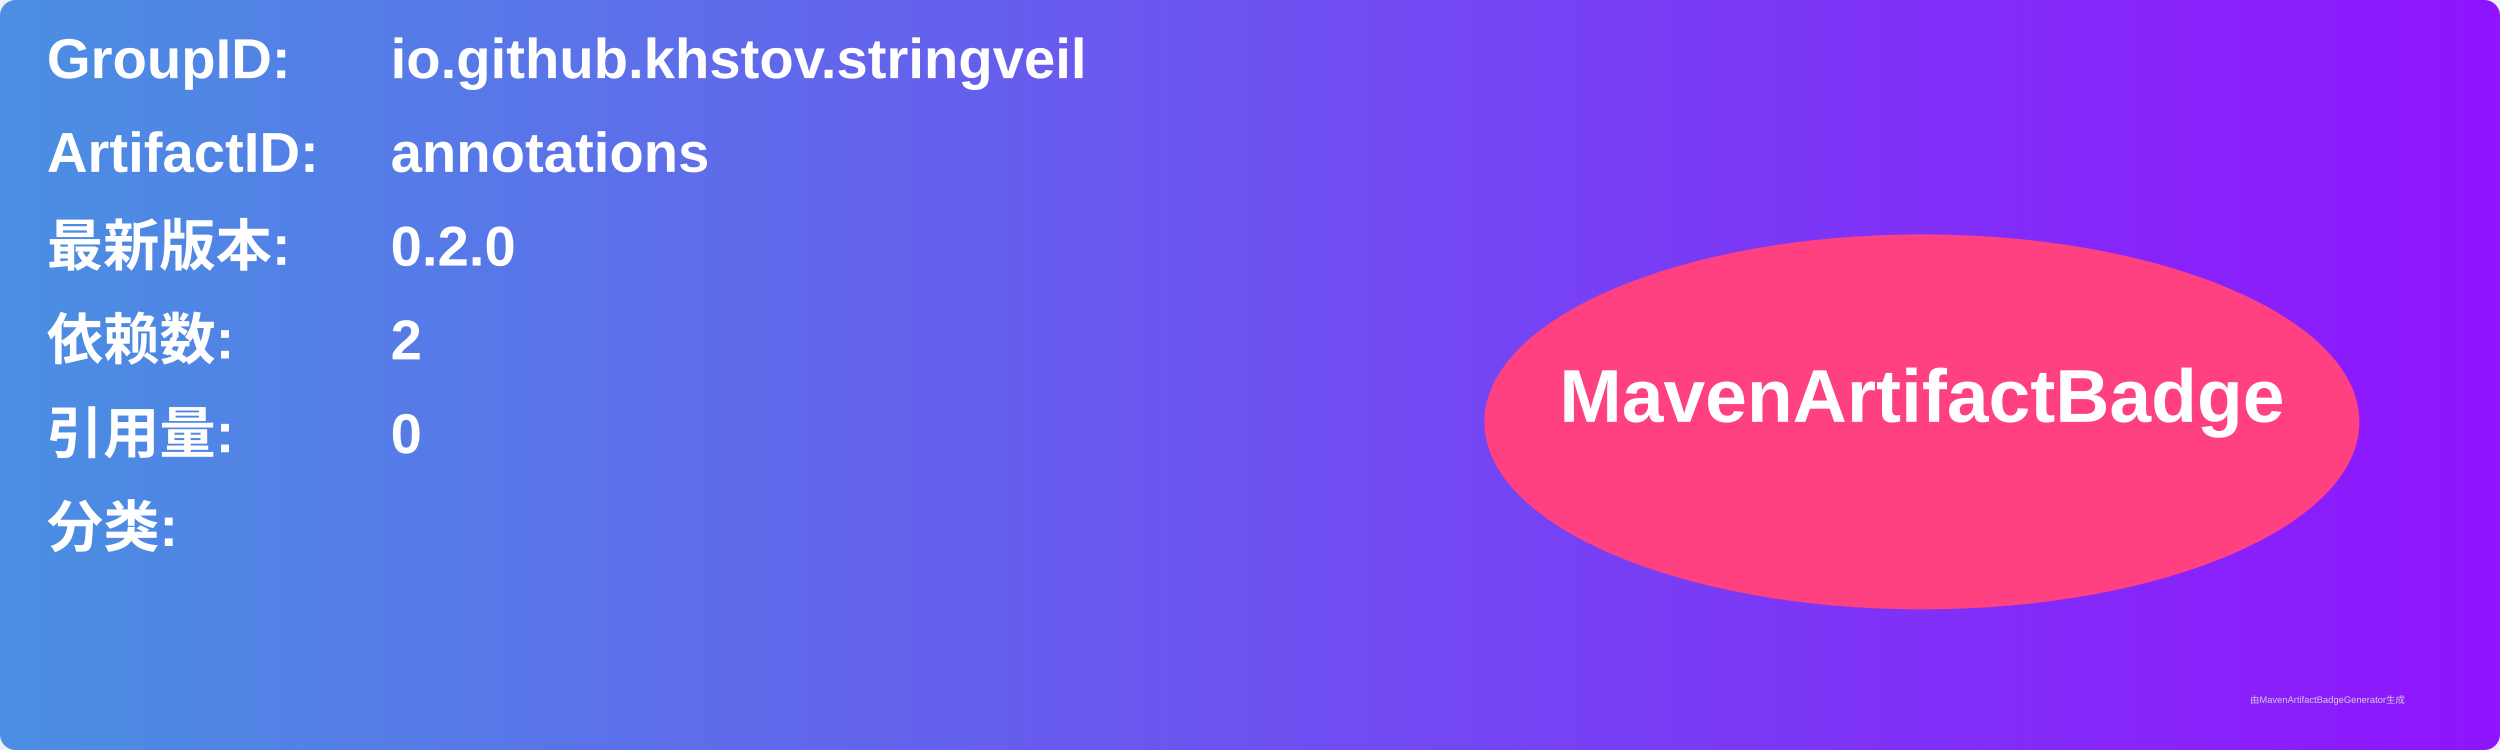
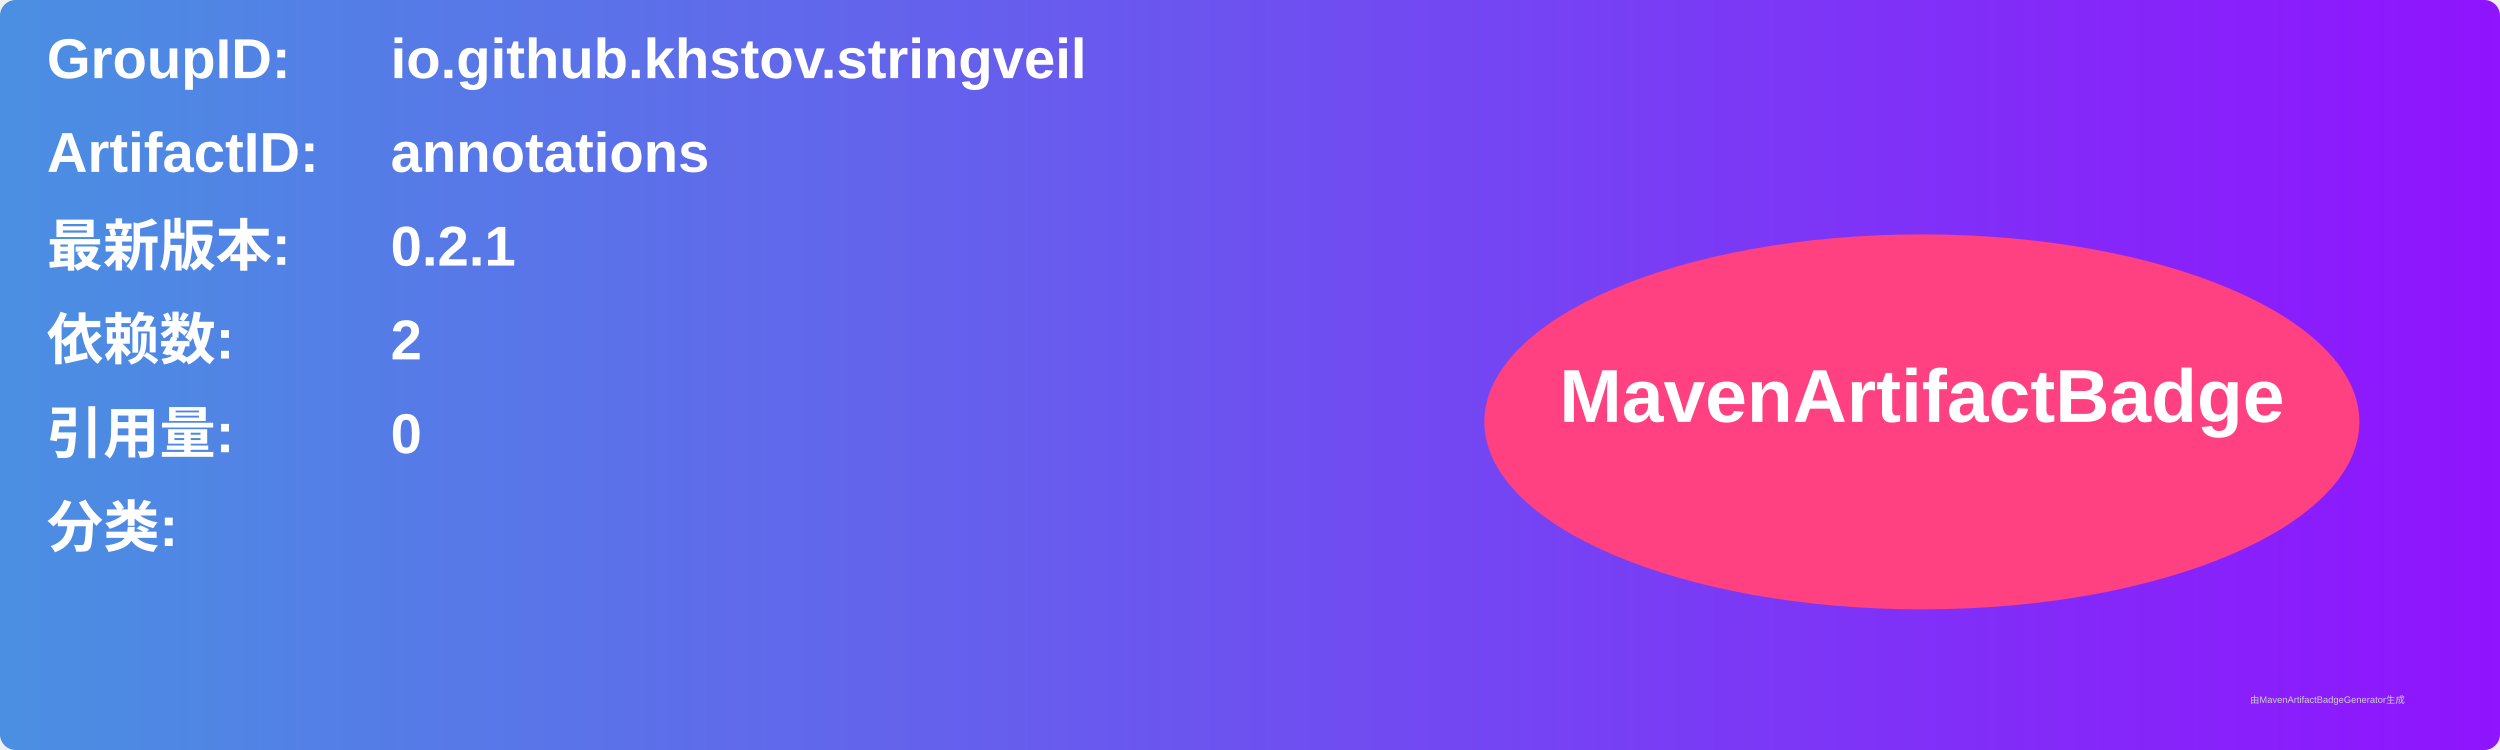
<svg xmlns="http://www.w3.org/2000/svg" width="800" height="240" viewBox="0 0 800 240">
  <linearGradient id="grad" x1="0%" y1="0%" x2="100%" y2="0%">
    <stop offset="0%" stop-color="#4a90e2" />
    <stop offset="100%" stop-color="#9013fe" />
  </linearGradient>
  <rect width="100%" height="100%" rx="5" ry="5" fill="url(#grad)" />
  <g transform="translate(15, 15)">
    <text x="0" y="10" font-family="Arial" font-size="18" fill="white" font-weight="bold" width="260">GroupID:</text>
    <text x="110" y="10" font-family="Arial" font-size="18" fill="white" font-weight="bold" width="460">io.github.khstov.stringveil</text>
    <text x="0" y="40" font-family="Arial" font-size="18" fill="white" font-weight="bold" width="260">ArtifactID:</text>
    <text x="110" y="40" font-family="Arial" font-size="18" fill="white" font-weight="bold" width="460">annotations</text>
    <text x="0" y="70" font-family="Arial" font-size="18" fill="white" font-weight="bold">最新版本:</text>
    <text x="110" y="70" font-family="Arial" font-size="18" fill="white" font-weight="bold">
-       <tspan font-weight="bold">0.2.0</tspan>
+       <tspan font-weight="bold">0.2.1</tspan>
    </text>
    <text x="0" y="100" font-family="Arial" font-size="18" fill="white" font-weight="bold">依赖数: </text>
    <text x="110" y="100" font-family="Arial" font-size="18" fill="white">
      <tspan font-weight="bold">2</tspan>
    </text>
    <text x="0" y="130" font-family="Arial" font-size="18" fill="white" font-weight="bold">引用量: </text>
    <text x="110" y="130" font-family="Arial" font-size="18" fill="white">
      <tspan font-weight="bold">0</tspan>
    </text>
    <text x="0" y="160" font-family="Arial" font-size="18" fill="white" font-weight="bold">分类:</text>
    <text x="10" y="190" font-family="Arial" font-size="10" fill="white">
      <tspan font-weight="bold" />
    </text>
    <ellipse cx="600" cy="120" rx="140" ry="60" fill="#ff4081" />
    <text x="600" y="120" text-anchor="middle" font-family="Arial" font-size="24" fill="white" font-weight="bold">MavenArtifactBadge</text>
  </g>
  <text x="720" y="225" font-family="Arial" font-size="3" fill="#d0d0d0">由MavenArtifactBadgeGenerator生成</text>
</svg>
